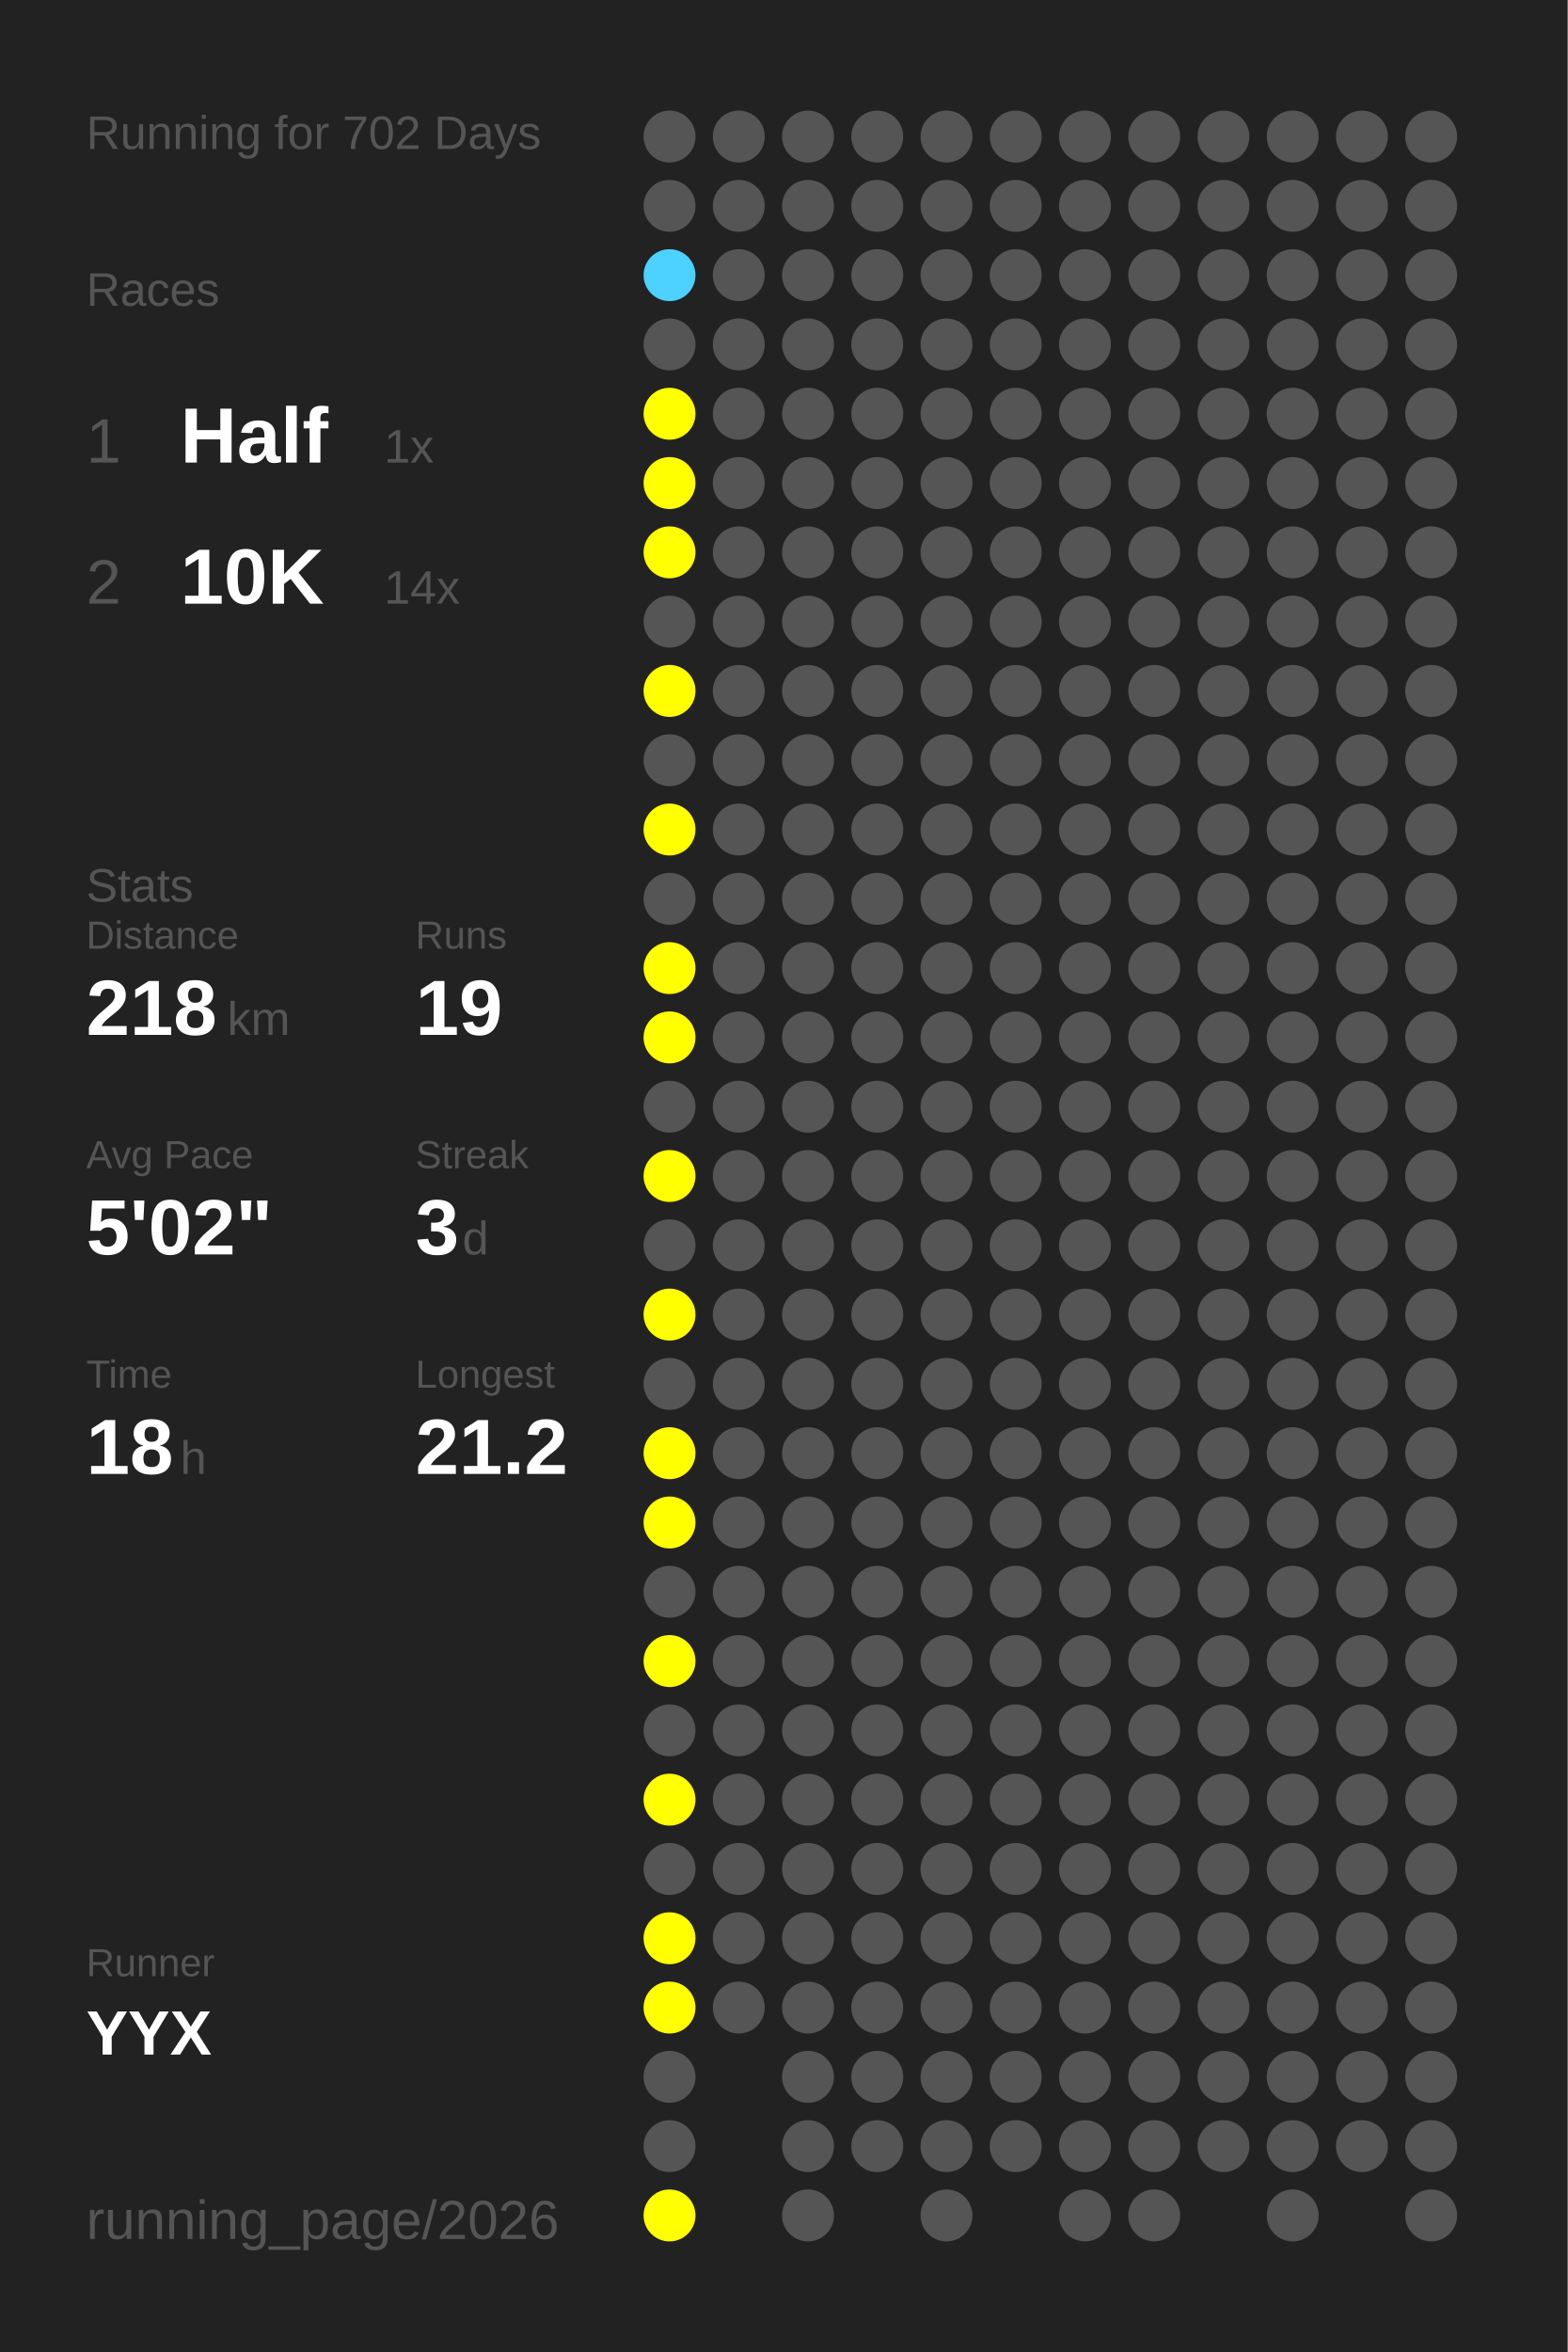
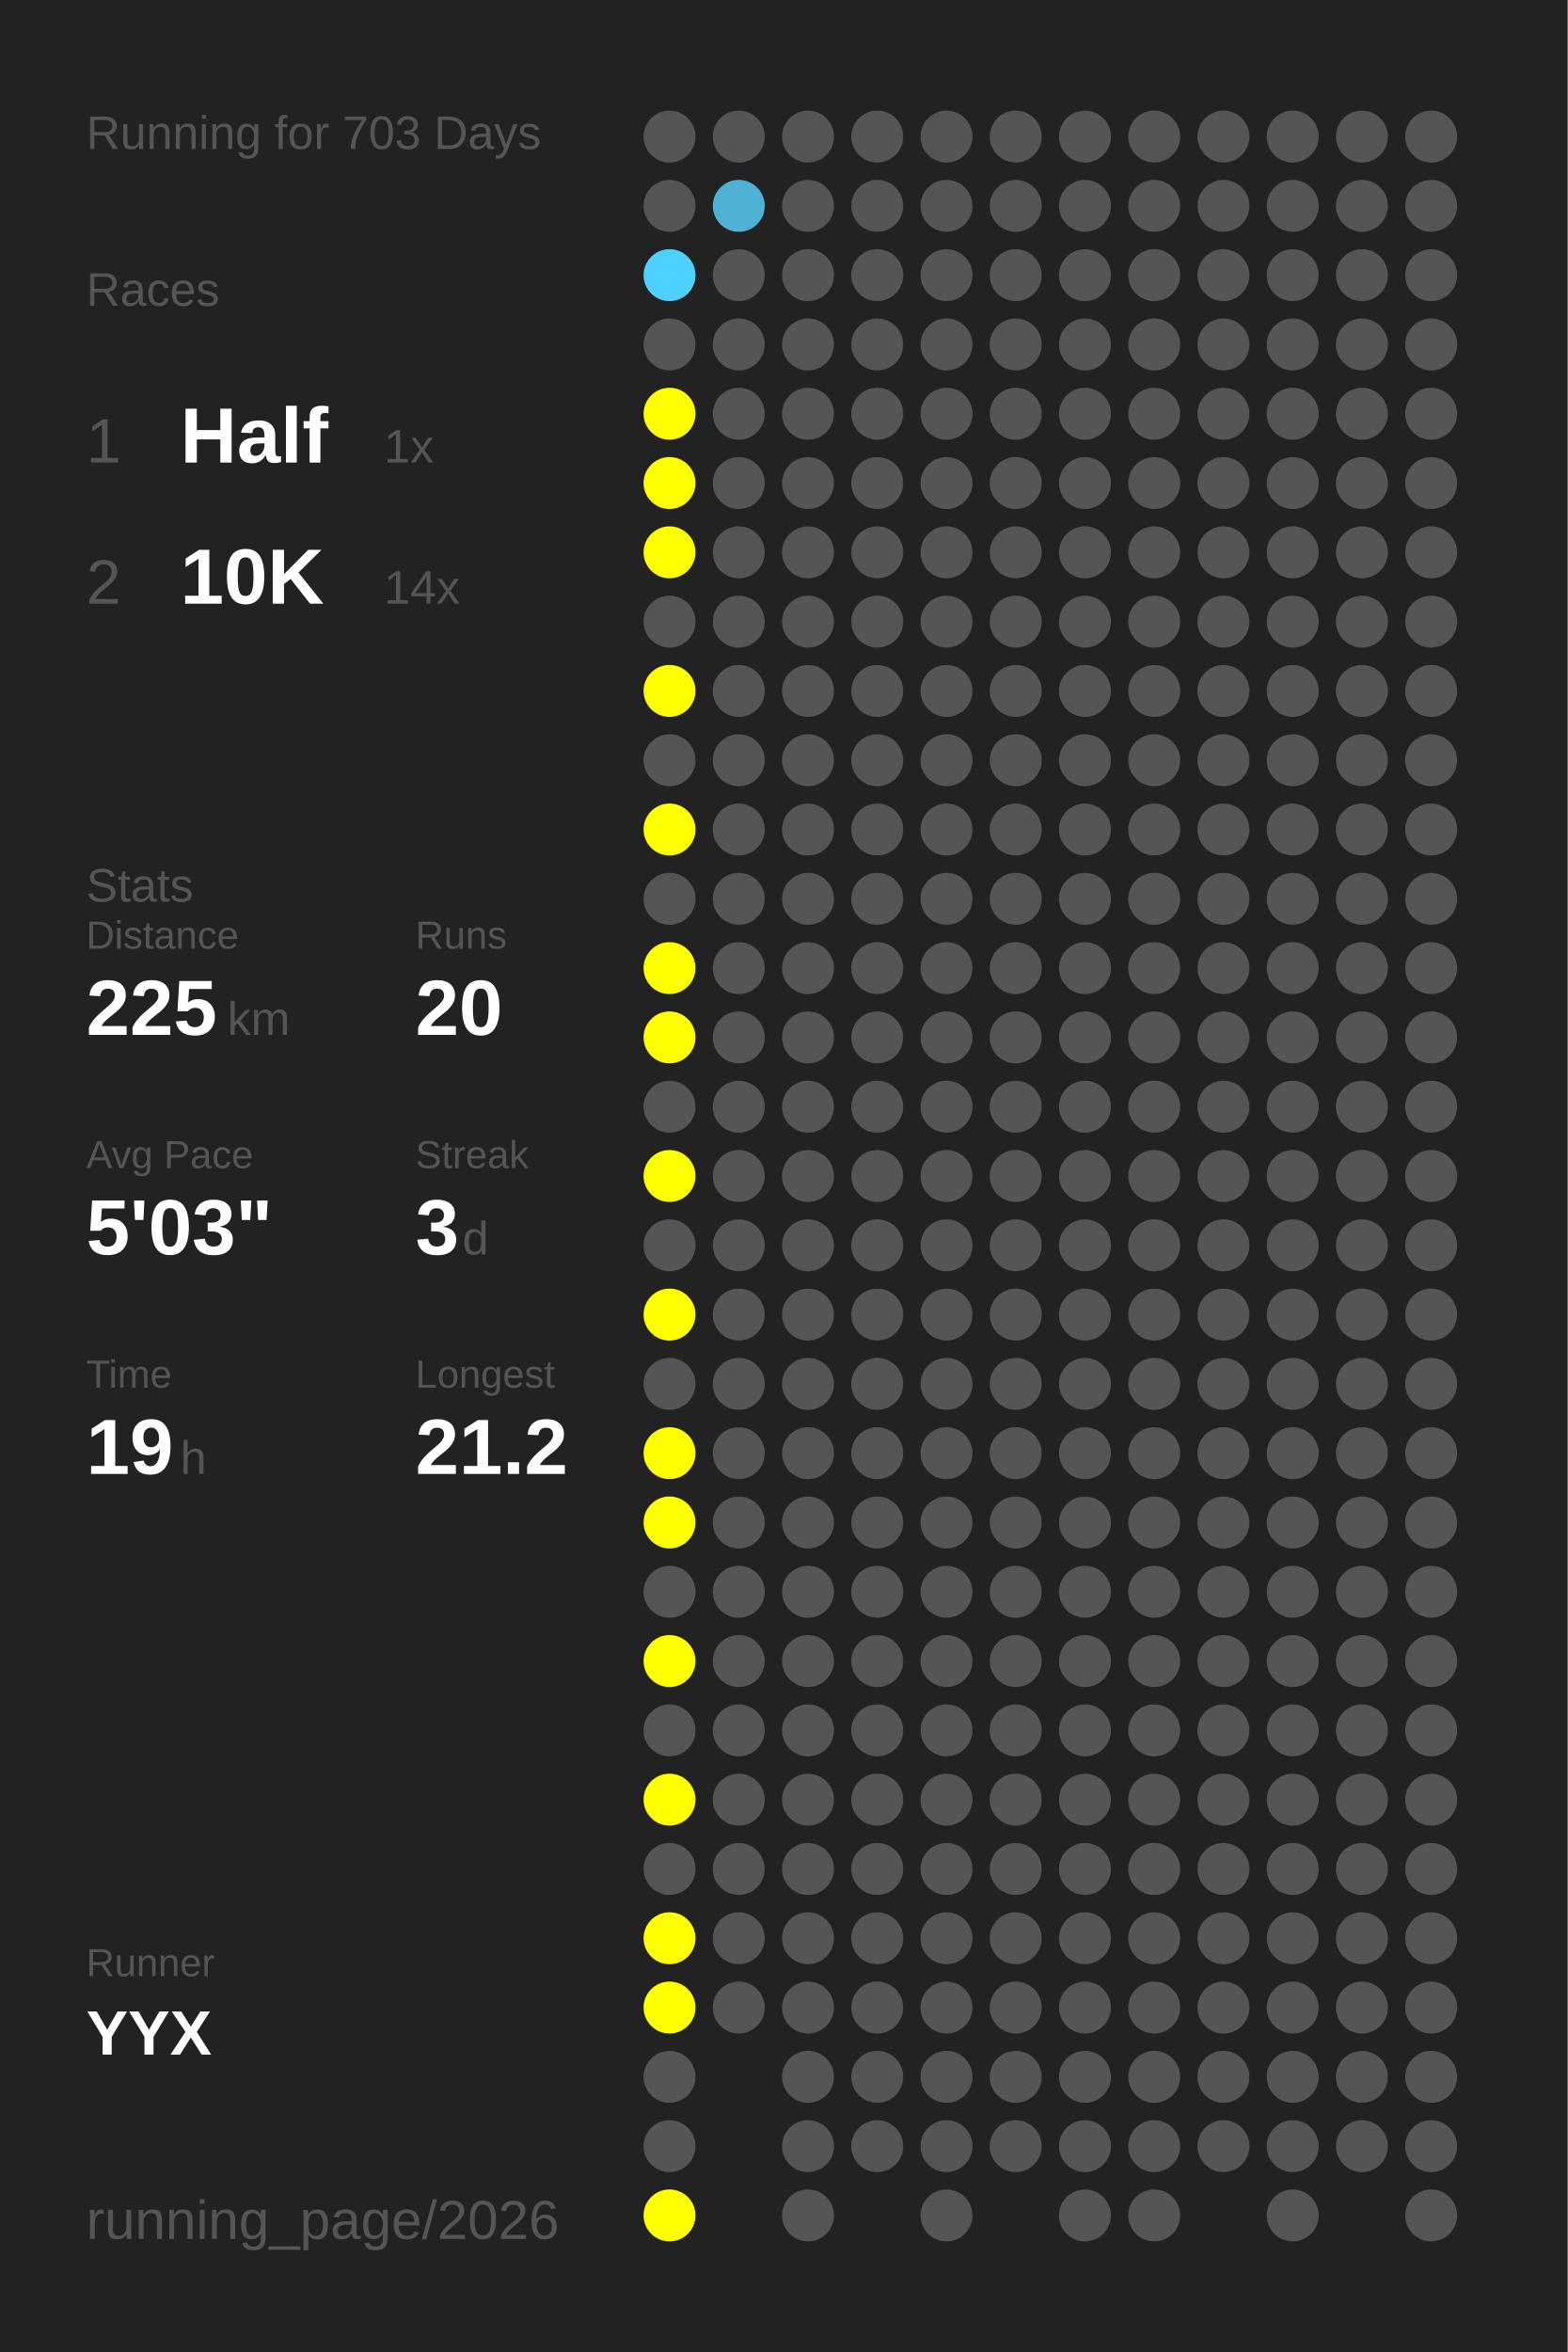
<svg xmlns="http://www.w3.org/2000/svg" baseProfile="full" height="300mm" version="1.1" viewBox="0,0,200,300" width="200mm">
  <defs />
  <rect fill="#222222" height="300" width="200" x="0" y="0" />
-   <text fill="#555555" style="font-size:6px; font-family:Arial;" x="11" y="19">Running for 702 Days</text>
+   <text fill="#555555" style="font-size:6px; font-family:Arial;" x="11" y="19">Running for 703 Days</text>
  <text fill="#555555" style="font-size:6px; font-family:Arial;" x="11" y="39">Races</text>
  <text fill="#555555" style="font-size:8px; font-family:Arial;" x="11" y="59">1</text>
  <text fill="#FFFFFF" style="font-size:10px; font-family:Arial; font-weight:bold;" x="23" y="59">Half</text>
  <text fill="#555555" style="font-size:6px; font-family:Arial;" x="49" y="59">1x</text>
  <text fill="#555555" style="font-size:8px; font-family:Arial;" x="11" y="77">2</text>
  <text fill="#FFFFFF" style="font-size:10px; font-family:Arial; font-weight:bold;" x="23" y="77">10K</text>
  <text fill="#555555" style="font-size:6px; font-family:Arial;" x="49" y="77">14x</text>
  <text fill="#555555" style="font-size:6px; font-family:Arial;" x="11" y="115">Stats</text>
  <text fill="#555555" style="font-size:5px; font-family:Arial;" x="11" y="121">Distance</text>
-   <text fill="#FFFFFF" style="font-size:10px; font-family:Arial; font-weight:bold;" x="11" y="132">218</text>
+   <text fill="#FFFFFF" style="font-size:10px; font-family:Arial; font-weight:bold;" x="11" y="132">225</text>
  <text fill="#555555" style="font-size:6px; font-family:Arial;" x="29" y="132">km</text>
  <text fill="#555555" style="font-size:5px; font-family:Arial;" x="53" y="121">Runs</text>
-   <text fill="#FFFFFF" style="font-size:10px; font-family:Arial; font-weight:bold;" x="53" y="132">19</text>
+   <text fill="#FFFFFF" style="font-size:10px; font-family:Arial; font-weight:bold;" x="53" y="132">20</text>
  <text fill="#555555" style="font-size:5px; font-family:Arial;" x="11" y="149">Avg Pace</text>
-   <text fill="#FFFFFF" style="font-size:10px; font-family:Arial; font-weight:bold;" x="11" y="160">5'02"</text>
+   <text fill="#FFFFFF" style="font-size:10px; font-family:Arial; font-weight:bold;" x="11" y="160">5'03"</text>
  <text fill="#555555" style="font-size:5px; font-family:Arial;" x="53" y="149">Streak</text>
  <text fill="#FFFFFF" style="font-size:10px; font-family:Arial; font-weight:bold;" x="53" y="160">3</text>
  <text fill="#555555" style="font-size:6px; font-family:Arial;" x="59" y="160">d</text>
  <text fill="#555555" style="font-size:5px; font-family:Arial;" x="11" y="177">Time</text>
-   <text fill="#FFFFFF" style="font-size:10px; font-family:Arial; font-weight:bold;" x="11" y="188">18</text>
+   <text fill="#FFFFFF" style="font-size:10px; font-family:Arial; font-weight:bold;" x="11" y="188">19</text>
  <text fill="#555555" style="font-size:6px; font-family:Arial;" x="23" y="188">h</text>
  <text fill="#555555" style="font-size:5px; font-family:Arial;" x="53" y="177">Longest</text>
  <text fill="#FFFFFF" style="font-size:10px; font-family:Arial; font-weight:bold;" x="53" y="188">21.2</text>
  <text fill="#555555" style="font-size:5px; font-family:Arial;" x="11" y="252.065">Runner</text>
  <text fill="#FFFFFF" style="font-size:8px; font-family:Arial; font-weight:bold;" x="11" y="262.065">YYX</text>
  <text fill="#555555" style="font-size:7px; font-family:Arial;" x="11" y="285.581">running_page/2026</text>
  <circle cx="85.417" cy="17.419" fill="#555555" r="3.312" />
  <circle cx="85.417" cy="26.258" fill="#555555" r="3.312" />
  <circle cx="85.417" cy="35.097" fill="#4dd1fe" r="3.312" />
  <circle cx="85.417" cy="43.935" fill="#555555" r="3.312" />
  <circle cx="85.417" cy="52.774" fill="#FFFF00" r="3.312" />
  <circle cx="85.417" cy="61.613" fill="#FFFF00" r="3.312" />
  <circle cx="85.417" cy="70.452" fill="#FFFF00" r="3.312" />
  <circle cx="85.417" cy="79.29" fill="#555555" r="3.312" />
  <circle cx="85.417" cy="88.129" fill="#FFFF00" r="3.312" />
  <circle cx="85.417" cy="96.968" fill="#555555" r="3.312" />
  <circle cx="85.417" cy="105.806" fill="#FFFF00" r="3.312" />
  <circle cx="85.417" cy="114.645" fill="#555555" r="3.312" />
  <circle cx="85.417" cy="123.484" fill="#FFFF00" r="3.312" />
  <circle cx="85.417" cy="132.323" fill="#FFFF00" r="3.312" />
  <circle cx="85.417" cy="141.161" fill="#555555" r="3.312" />
  <circle cx="85.417" cy="150" fill="#FFFF00" r="3.312" />
  <circle cx="85.417" cy="158.839" fill="#555555" r="3.312" />
  <circle cx="85.417" cy="167.677" fill="#FFFF00" r="3.312" />
  <circle cx="85.417" cy="176.516" fill="#555555" r="3.312" />
  <circle cx="85.417" cy="185.355" fill="#FFFF00" r="3.312" />
  <circle cx="85.417" cy="194.194" fill="#FFFF00" r="3.312" />
  <circle cx="85.417" cy="203.032" fill="#555555" r="3.312" />
  <circle cx="85.417" cy="211.871" fill="#FFFF00" r="3.312" />
  <circle cx="85.417" cy="220.71" fill="#555555" r="3.312" />
  <circle cx="85.417" cy="229.548" fill="#FFFF00" r="3.312" />
  <circle cx="85.417" cy="238.387" fill="#555555" r="3.312" />
  <circle cx="85.417" cy="247.226" fill="#FFFF00" r="3.312" />
  <circle cx="85.417" cy="256.065" fill="#FFFF00" r="3.312" />
  <circle cx="85.417" cy="264.903" fill="#555555" r="3.312" />
  <circle cx="85.417" cy="273.742" fill="#555555" r="3.312" />
  <circle cx="85.417" cy="282.581" fill="#FFFF00" r="3.312" />
  <circle cx="94.25" cy="17.419" fill="#555555" r="3.312" />
-   <circle cx="94.25" cy="26.258" fill="#555555" r="3.312" />
+   <circle cx="94.25" cy="26.258" fill="#4fb1d3" r="3.312" />
  <circle cx="94.25" cy="35.097" fill="#555555" r="3.312" />
  <circle cx="94.25" cy="43.935" fill="#555555" r="3.312" />
  <circle cx="94.25" cy="52.774" fill="#555555" r="3.312" />
  <circle cx="94.25" cy="61.613" fill="#555555" r="3.312" />
  <circle cx="94.25" cy="70.452" fill="#555555" r="3.312" />
  <circle cx="94.25" cy="79.29" fill="#555555" r="3.312" />
  <circle cx="94.25" cy="88.129" fill="#555555" r="3.312" />
  <circle cx="94.25" cy="96.968" fill="#555555" r="3.312" />
  <circle cx="94.25" cy="105.806" fill="#555555" r="3.312" />
  <circle cx="94.25" cy="114.645" fill="#555555" r="3.312" />
  <circle cx="94.25" cy="123.484" fill="#555555" r="3.312" />
  <circle cx="94.25" cy="132.323" fill="#555555" r="3.312" />
  <circle cx="94.25" cy="141.161" fill="#555555" r="3.312" />
  <circle cx="94.25" cy="150" fill="#555555" r="3.312" />
  <circle cx="94.25" cy="158.839" fill="#555555" r="3.312" />
  <circle cx="94.25" cy="167.677" fill="#555555" r="3.312" />
  <circle cx="94.25" cy="176.516" fill="#555555" r="3.312" />
  <circle cx="94.25" cy="185.355" fill="#555555" r="3.312" />
  <circle cx="94.25" cy="194.194" fill="#555555" r="3.312" />
  <circle cx="94.25" cy="203.032" fill="#555555" r="3.312" />
  <circle cx="94.25" cy="211.871" fill="#555555" r="3.312" />
  <circle cx="94.25" cy="220.71" fill="#555555" r="3.312" />
  <circle cx="94.25" cy="229.548" fill="#555555" r="3.312" />
  <circle cx="94.25" cy="238.387" fill="#555555" r="3.312" />
  <circle cx="94.25" cy="247.226" fill="#555555" r="3.312" />
  <circle cx="94.25" cy="256.065" fill="#555555" r="3.312" />
  <circle cx="103.083" cy="17.419" fill="#555555" r="3.312" />
  <circle cx="103.083" cy="26.258" fill="#555555" r="3.312" />
  <circle cx="103.083" cy="35.097" fill="#555555" r="3.312" />
  <circle cx="103.083" cy="43.935" fill="#555555" r="3.312" />
  <circle cx="103.083" cy="52.774" fill="#555555" r="3.312" />
  <circle cx="103.083" cy="61.613" fill="#555555" r="3.312" />
  <circle cx="103.083" cy="70.452" fill="#555555" r="3.312" />
  <circle cx="103.083" cy="79.29" fill="#555555" r="3.312" />
  <circle cx="103.083" cy="88.129" fill="#555555" r="3.312" />
  <circle cx="103.083" cy="96.968" fill="#555555" r="3.312" />
  <circle cx="103.083" cy="105.806" fill="#555555" r="3.312" />
  <circle cx="103.083" cy="114.645" fill="#555555" r="3.312" />
  <circle cx="103.083" cy="123.484" fill="#555555" r="3.312" />
  <circle cx="103.083" cy="132.323" fill="#555555" r="3.312" />
  <circle cx="103.083" cy="141.161" fill="#555555" r="3.312" />
  <circle cx="103.083" cy="150" fill="#555555" r="3.312" />
  <circle cx="103.083" cy="158.839" fill="#555555" r="3.312" />
  <circle cx="103.083" cy="167.677" fill="#555555" r="3.312" />
  <circle cx="103.083" cy="176.516" fill="#555555" r="3.312" />
  <circle cx="103.083" cy="185.355" fill="#555555" r="3.312" />
  <circle cx="103.083" cy="194.194" fill="#555555" r="3.312" />
  <circle cx="103.083" cy="203.032" fill="#555555" r="3.312" />
  <circle cx="103.083" cy="211.871" fill="#555555" r="3.312" />
  <circle cx="103.083" cy="220.71" fill="#555555" r="3.312" />
  <circle cx="103.083" cy="229.548" fill="#555555" r="3.312" />
  <circle cx="103.083" cy="238.387" fill="#555555" r="3.312" />
  <circle cx="103.083" cy="247.226" fill="#555555" r="3.312" />
  <circle cx="103.083" cy="256.065" fill="#555555" r="3.312" />
  <circle cx="103.083" cy="264.903" fill="#555555" r="3.312" />
  <circle cx="103.083" cy="273.742" fill="#555555" r="3.312" />
  <circle cx="103.083" cy="282.581" fill="#555555" r="3.312" />
  <circle cx="111.917" cy="17.419" fill="#555555" r="3.312" />
  <circle cx="111.917" cy="26.258" fill="#555555" r="3.312" />
  <circle cx="111.917" cy="35.097" fill="#555555" r="3.312" />
  <circle cx="111.917" cy="43.935" fill="#555555" r="3.312" />
  <circle cx="111.917" cy="52.774" fill="#555555" r="3.312" />
  <circle cx="111.917" cy="61.613" fill="#555555" r="3.312" />
  <circle cx="111.917" cy="70.452" fill="#555555" r="3.312" />
  <circle cx="111.917" cy="79.29" fill="#555555" r="3.312" />
  <circle cx="111.917" cy="88.129" fill="#555555" r="3.312" />
  <circle cx="111.917" cy="96.968" fill="#555555" r="3.312" />
  <circle cx="111.917" cy="105.806" fill="#555555" r="3.312" />
  <circle cx="111.917" cy="114.645" fill="#555555" r="3.312" />
  <circle cx="111.917" cy="123.484" fill="#555555" r="3.312" />
  <circle cx="111.917" cy="132.323" fill="#555555" r="3.312" />
  <circle cx="111.917" cy="141.161" fill="#555555" r="3.312" />
  <circle cx="111.917" cy="150" fill="#555555" r="3.312" />
  <circle cx="111.917" cy="158.839" fill="#555555" r="3.312" />
  <circle cx="111.917" cy="167.677" fill="#555555" r="3.312" />
  <circle cx="111.917" cy="176.516" fill="#555555" r="3.312" />
  <circle cx="111.917" cy="185.355" fill="#555555" r="3.312" />
  <circle cx="111.917" cy="194.194" fill="#555555" r="3.312" />
  <circle cx="111.917" cy="203.032" fill="#555555" r="3.312" />
  <circle cx="111.917" cy="211.871" fill="#555555" r="3.312" />
  <circle cx="111.917" cy="220.71" fill="#555555" r="3.312" />
  <circle cx="111.917" cy="229.548" fill="#555555" r="3.312" />
  <circle cx="111.917" cy="238.387" fill="#555555" r="3.312" />
  <circle cx="111.917" cy="247.226" fill="#555555" r="3.312" />
  <circle cx="111.917" cy="256.065" fill="#555555" r="3.312" />
  <circle cx="111.917" cy="264.903" fill="#555555" r="3.312" />
  <circle cx="111.917" cy="273.742" fill="#555555" r="3.312" />
  <circle cx="120.75" cy="17.419" fill="#555555" r="3.312" />
  <circle cx="120.75" cy="26.258" fill="#555555" r="3.312" />
  <circle cx="120.75" cy="35.097" fill="#555555" r="3.312" />
  <circle cx="120.75" cy="43.935" fill="#555555" r="3.312" />
  <circle cx="120.75" cy="52.774" fill="#555555" r="3.312" />
  <circle cx="120.75" cy="61.613" fill="#555555" r="3.312" />
  <circle cx="120.75" cy="70.452" fill="#555555" r="3.312" />
  <circle cx="120.75" cy="79.29" fill="#555555" r="3.312" />
  <circle cx="120.75" cy="88.129" fill="#555555" r="3.312" />
  <circle cx="120.75" cy="96.968" fill="#555555" r="3.312" />
  <circle cx="120.75" cy="105.806" fill="#555555" r="3.312" />
  <circle cx="120.75" cy="114.645" fill="#555555" r="3.312" />
  <circle cx="120.75" cy="123.484" fill="#555555" r="3.312" />
  <circle cx="120.75" cy="132.323" fill="#555555" r="3.312" />
  <circle cx="120.75" cy="141.161" fill="#555555" r="3.312" />
  <circle cx="120.75" cy="150" fill="#555555" r="3.312" />
  <circle cx="120.75" cy="158.839" fill="#555555" r="3.312" />
  <circle cx="120.75" cy="167.677" fill="#555555" r="3.312" />
  <circle cx="120.75" cy="176.516" fill="#555555" r="3.312" />
  <circle cx="120.75" cy="185.355" fill="#555555" r="3.312" />
  <circle cx="120.75" cy="194.194" fill="#555555" r="3.312" />
  <circle cx="120.75" cy="203.032" fill="#555555" r="3.312" />
  <circle cx="120.75" cy="211.871" fill="#555555" r="3.312" />
  <circle cx="120.75" cy="220.71" fill="#555555" r="3.312" />
  <circle cx="120.75" cy="229.548" fill="#555555" r="3.312" />
  <circle cx="120.75" cy="238.387" fill="#555555" r="3.312" />
  <circle cx="120.75" cy="247.226" fill="#555555" r="3.312" />
  <circle cx="120.75" cy="256.065" fill="#555555" r="3.312" />
  <circle cx="120.75" cy="264.903" fill="#555555" r="3.312" />
  <circle cx="120.75" cy="273.742" fill="#555555" r="3.312" />
  <circle cx="120.75" cy="282.581" fill="#555555" r="3.312" />
  <circle cx="129.583" cy="17.419" fill="#555555" r="3.312" />
  <circle cx="129.583" cy="26.258" fill="#555555" r="3.312" />
  <circle cx="129.583" cy="35.097" fill="#555555" r="3.312" />
  <circle cx="129.583" cy="43.935" fill="#555555" r="3.312" />
  <circle cx="129.583" cy="52.774" fill="#555555" r="3.312" />
  <circle cx="129.583" cy="61.613" fill="#555555" r="3.312" />
  <circle cx="129.583" cy="70.452" fill="#555555" r="3.312" />
  <circle cx="129.583" cy="79.29" fill="#555555" r="3.312" />
  <circle cx="129.583" cy="88.129" fill="#555555" r="3.312" />
  <circle cx="129.583" cy="96.968" fill="#555555" r="3.312" />
  <circle cx="129.583" cy="105.806" fill="#555555" r="3.312" />
  <circle cx="129.583" cy="114.645" fill="#555555" r="3.312" />
  <circle cx="129.583" cy="123.484" fill="#555555" r="3.312" />
  <circle cx="129.583" cy="132.323" fill="#555555" r="3.312" />
  <circle cx="129.583" cy="141.161" fill="#555555" r="3.312" />
  <circle cx="129.583" cy="150" fill="#555555" r="3.312" />
  <circle cx="129.583" cy="158.839" fill="#555555" r="3.312" />
  <circle cx="129.583" cy="167.677" fill="#555555" r="3.312" />
  <circle cx="129.583" cy="176.516" fill="#555555" r="3.312" />
  <circle cx="129.583" cy="185.355" fill="#555555" r="3.312" />
  <circle cx="129.583" cy="194.194" fill="#555555" r="3.312" />
  <circle cx="129.583" cy="203.032" fill="#555555" r="3.312" />
  <circle cx="129.583" cy="211.871" fill="#555555" r="3.312" />
  <circle cx="129.583" cy="220.71" fill="#555555" r="3.312" />
  <circle cx="129.583" cy="229.548" fill="#555555" r="3.312" />
  <circle cx="129.583" cy="238.387" fill="#555555" r="3.312" />
  <circle cx="129.583" cy="247.226" fill="#555555" r="3.312" />
  <circle cx="129.583" cy="256.065" fill="#555555" r="3.312" />
  <circle cx="129.583" cy="264.903" fill="#555555" r="3.312" />
  <circle cx="129.583" cy="273.742" fill="#555555" r="3.312" />
  <circle cx="138.417" cy="17.419" fill="#555555" r="3.312" />
  <circle cx="138.417" cy="26.258" fill="#555555" r="3.312" />
  <circle cx="138.417" cy="35.097" fill="#555555" r="3.312" />
  <circle cx="138.417" cy="43.935" fill="#555555" r="3.312" />
  <circle cx="138.417" cy="52.774" fill="#555555" r="3.312" />
  <circle cx="138.417" cy="61.613" fill="#555555" r="3.312" />
  <circle cx="138.417" cy="70.452" fill="#555555" r="3.312" />
  <circle cx="138.417" cy="79.29" fill="#555555" r="3.312" />
  <circle cx="138.417" cy="88.129" fill="#555555" r="3.312" />
  <circle cx="138.417" cy="96.968" fill="#555555" r="3.312" />
  <circle cx="138.417" cy="105.806" fill="#555555" r="3.312" />
  <circle cx="138.417" cy="114.645" fill="#555555" r="3.312" />
  <circle cx="138.417" cy="123.484" fill="#555555" r="3.312" />
  <circle cx="138.417" cy="132.323" fill="#555555" r="3.312" />
  <circle cx="138.417" cy="141.161" fill="#555555" r="3.312" />
  <circle cx="138.417" cy="150" fill="#555555" r="3.312" />
  <circle cx="138.417" cy="158.839" fill="#555555" r="3.312" />
  <circle cx="138.417" cy="167.677" fill="#555555" r="3.312" />
  <circle cx="138.417" cy="176.516" fill="#555555" r="3.312" />
  <circle cx="138.417" cy="185.355" fill="#555555" r="3.312" />
  <circle cx="138.417" cy="194.194" fill="#555555" r="3.312" />
  <circle cx="138.417" cy="203.032" fill="#555555" r="3.312" />
  <circle cx="138.417" cy="211.871" fill="#555555" r="3.312" />
  <circle cx="138.417" cy="220.71" fill="#555555" r="3.312" />
  <circle cx="138.417" cy="229.548" fill="#555555" r="3.312" />
  <circle cx="138.417" cy="238.387" fill="#555555" r="3.312" />
  <circle cx="138.417" cy="247.226" fill="#555555" r="3.312" />
  <circle cx="138.417" cy="256.065" fill="#555555" r="3.312" />
  <circle cx="138.417" cy="264.903" fill="#555555" r="3.312" />
  <circle cx="138.417" cy="273.742" fill="#555555" r="3.312" />
  <circle cx="138.417" cy="282.581" fill="#555555" r="3.312" />
  <circle cx="147.25" cy="17.419" fill="#555555" r="3.312" />
  <circle cx="147.25" cy="26.258" fill="#555555" r="3.312" />
  <circle cx="147.25" cy="35.097" fill="#555555" r="3.312" />
  <circle cx="147.25" cy="43.935" fill="#555555" r="3.312" />
  <circle cx="147.25" cy="52.774" fill="#555555" r="3.312" />
  <circle cx="147.25" cy="61.613" fill="#555555" r="3.312" />
  <circle cx="147.25" cy="70.452" fill="#555555" r="3.312" />
  <circle cx="147.25" cy="79.29" fill="#555555" r="3.312" />
  <circle cx="147.25" cy="88.129" fill="#555555" r="3.312" />
  <circle cx="147.25" cy="96.968" fill="#555555" r="3.312" />
  <circle cx="147.25" cy="105.806" fill="#555555" r="3.312" />
  <circle cx="147.25" cy="114.645" fill="#555555" r="3.312" />
  <circle cx="147.25" cy="123.484" fill="#555555" r="3.312" />
  <circle cx="147.25" cy="132.323" fill="#555555" r="3.312" />
  <circle cx="147.25" cy="141.161" fill="#555555" r="3.312" />
  <circle cx="147.25" cy="150" fill="#555555" r="3.312" />
  <circle cx="147.25" cy="158.839" fill="#555555" r="3.312" />
  <circle cx="147.25" cy="167.677" fill="#555555" r="3.312" />
  <circle cx="147.25" cy="176.516" fill="#555555" r="3.312" />
  <circle cx="147.25" cy="185.355" fill="#555555" r="3.312" />
  <circle cx="147.25" cy="194.194" fill="#555555" r="3.312" />
  <circle cx="147.25" cy="203.032" fill="#555555" r="3.312" />
  <circle cx="147.25" cy="211.871" fill="#555555" r="3.312" />
  <circle cx="147.25" cy="220.71" fill="#555555" r="3.312" />
  <circle cx="147.25" cy="229.548" fill="#555555" r="3.312" />
  <circle cx="147.25" cy="238.387" fill="#555555" r="3.312" />
  <circle cx="147.25" cy="247.226" fill="#555555" r="3.312" />
  <circle cx="147.25" cy="256.065" fill="#555555" r="3.312" />
  <circle cx="147.25" cy="264.903" fill="#555555" r="3.312" />
  <circle cx="147.25" cy="273.742" fill="#555555" r="3.312" />
  <circle cx="147.25" cy="282.581" fill="#555555" r="3.312" />
  <circle cx="156.083" cy="17.419" fill="#555555" r="3.312" />
  <circle cx="156.083" cy="26.258" fill="#555555" r="3.312" />
  <circle cx="156.083" cy="35.097" fill="#555555" r="3.312" />
  <circle cx="156.083" cy="43.935" fill="#555555" r="3.312" />
  <circle cx="156.083" cy="52.774" fill="#555555" r="3.312" />
  <circle cx="156.083" cy="61.613" fill="#555555" r="3.312" />
  <circle cx="156.083" cy="70.452" fill="#555555" r="3.312" />
  <circle cx="156.083" cy="79.29" fill="#555555" r="3.312" />
  <circle cx="156.083" cy="88.129" fill="#555555" r="3.312" />
  <circle cx="156.083" cy="96.968" fill="#555555" r="3.312" />
  <circle cx="156.083" cy="105.806" fill="#555555" r="3.312" />
  <circle cx="156.083" cy="114.645" fill="#555555" r="3.312" />
  <circle cx="156.083" cy="123.484" fill="#555555" r="3.312" />
  <circle cx="156.083" cy="132.323" fill="#555555" r="3.312" />
  <circle cx="156.083" cy="141.161" fill="#555555" r="3.312" />
  <circle cx="156.083" cy="150" fill="#555555" r="3.312" />
  <circle cx="156.083" cy="158.839" fill="#555555" r="3.312" />
  <circle cx="156.083" cy="167.677" fill="#555555" r="3.312" />
  <circle cx="156.083" cy="176.516" fill="#555555" r="3.312" />
  <circle cx="156.083" cy="185.355" fill="#555555" r="3.312" />
  <circle cx="156.083" cy="194.194" fill="#555555" r="3.312" />
  <circle cx="156.083" cy="203.032" fill="#555555" r="3.312" />
  <circle cx="156.083" cy="211.871" fill="#555555" r="3.312" />
  <circle cx="156.083" cy="220.71" fill="#555555" r="3.312" />
  <circle cx="156.083" cy="229.548" fill="#555555" r="3.312" />
  <circle cx="156.083" cy="238.387" fill="#555555" r="3.312" />
  <circle cx="156.083" cy="247.226" fill="#555555" r="3.312" />
  <circle cx="156.083" cy="256.065" fill="#555555" r="3.312" />
  <circle cx="156.083" cy="264.903" fill="#555555" r="3.312" />
  <circle cx="156.083" cy="273.742" fill="#555555" r="3.312" />
  <circle cx="164.917" cy="17.419" fill="#555555" r="3.312" />
  <circle cx="164.917" cy="26.258" fill="#555555" r="3.312" />
  <circle cx="164.917" cy="35.097" fill="#555555" r="3.312" />
  <circle cx="164.917" cy="43.935" fill="#555555" r="3.312" />
  <circle cx="164.917" cy="52.774" fill="#555555" r="3.312" />
  <circle cx="164.917" cy="61.613" fill="#555555" r="3.312" />
  <circle cx="164.917" cy="70.452" fill="#555555" r="3.312" />
  <circle cx="164.917" cy="79.29" fill="#555555" r="3.312" />
  <circle cx="164.917" cy="88.129" fill="#555555" r="3.312" />
  <circle cx="164.917" cy="96.968" fill="#555555" r="3.312" />
  <circle cx="164.917" cy="105.806" fill="#555555" r="3.312" />
  <circle cx="164.917" cy="114.645" fill="#555555" r="3.312" />
  <circle cx="164.917" cy="123.484" fill="#555555" r="3.312" />
  <circle cx="164.917" cy="132.323" fill="#555555" r="3.312" />
  <circle cx="164.917" cy="141.161" fill="#555555" r="3.312" />
  <circle cx="164.917" cy="150" fill="#555555" r="3.312" />
  <circle cx="164.917" cy="158.839" fill="#555555" r="3.312" />
  <circle cx="164.917" cy="167.677" fill="#555555" r="3.312" />
  <circle cx="164.917" cy="176.516" fill="#555555" r="3.312" />
  <circle cx="164.917" cy="185.355" fill="#555555" r="3.312" />
  <circle cx="164.917" cy="194.194" fill="#555555" r="3.312" />
  <circle cx="164.917" cy="203.032" fill="#555555" r="3.312" />
  <circle cx="164.917" cy="211.871" fill="#555555" r="3.312" />
  <circle cx="164.917" cy="220.71" fill="#555555" r="3.312" />
  <circle cx="164.917" cy="229.548" fill="#555555" r="3.312" />
  <circle cx="164.917" cy="238.387" fill="#555555" r="3.312" />
  <circle cx="164.917" cy="247.226" fill="#555555" r="3.312" />
  <circle cx="164.917" cy="256.065" fill="#555555" r="3.312" />
  <circle cx="164.917" cy="264.903" fill="#555555" r="3.312" />
  <circle cx="164.917" cy="273.742" fill="#555555" r="3.312" />
  <circle cx="164.917" cy="282.581" fill="#555555" r="3.312" />
  <circle cx="173.75" cy="17.419" fill="#555555" r="3.312" />
  <circle cx="173.75" cy="26.258" fill="#555555" r="3.312" />
  <circle cx="173.75" cy="35.097" fill="#555555" r="3.312" />
  <circle cx="173.75" cy="43.935" fill="#555555" r="3.312" />
  <circle cx="173.75" cy="52.774" fill="#555555" r="3.312" />
  <circle cx="173.75" cy="61.613" fill="#555555" r="3.312" />
  <circle cx="173.75" cy="70.452" fill="#555555" r="3.312" />
  <circle cx="173.75" cy="79.29" fill="#555555" r="3.312" />
  <circle cx="173.75" cy="88.129" fill="#555555" r="3.312" />
  <circle cx="173.75" cy="96.968" fill="#555555" r="3.312" />
  <circle cx="173.75" cy="105.806" fill="#555555" r="3.312" />
  <circle cx="173.75" cy="114.645" fill="#555555" r="3.312" />
  <circle cx="173.75" cy="123.484" fill="#555555" r="3.312" />
  <circle cx="173.75" cy="132.323" fill="#555555" r="3.312" />
  <circle cx="173.75" cy="141.161" fill="#555555" r="3.312" />
  <circle cx="173.75" cy="150" fill="#555555" r="3.312" />
  <circle cx="173.75" cy="158.839" fill="#555555" r="3.312" />
  <circle cx="173.75" cy="167.677" fill="#555555" r="3.312" />
  <circle cx="173.75" cy="176.516" fill="#555555" r="3.312" />
  <circle cx="173.75" cy="185.355" fill="#555555" r="3.312" />
  <circle cx="173.75" cy="194.194" fill="#555555" r="3.312" />
  <circle cx="173.75" cy="203.032" fill="#555555" r="3.312" />
  <circle cx="173.75" cy="211.871" fill="#555555" r="3.312" />
  <circle cx="173.75" cy="220.71" fill="#555555" r="3.312" />
  <circle cx="173.75" cy="229.548" fill="#555555" r="3.312" />
  <circle cx="173.75" cy="238.387" fill="#555555" r="3.312" />
  <circle cx="173.75" cy="247.226" fill="#555555" r="3.312" />
  <circle cx="173.75" cy="256.065" fill="#555555" r="3.312" />
  <circle cx="173.75" cy="264.903" fill="#555555" r="3.312" />
  <circle cx="173.75" cy="273.742" fill="#555555" r="3.312" />
  <circle cx="182.583" cy="17.419" fill="#555555" r="3.312" />
  <circle cx="182.583" cy="26.258" fill="#555555" r="3.312" />
  <circle cx="182.583" cy="35.097" fill="#555555" r="3.312" />
  <circle cx="182.583" cy="43.935" fill="#555555" r="3.312" />
  <circle cx="182.583" cy="52.774" fill="#555555" r="3.312" />
  <circle cx="182.583" cy="61.613" fill="#555555" r="3.312" />
  <circle cx="182.583" cy="70.452" fill="#555555" r="3.312" />
  <circle cx="182.583" cy="79.29" fill="#555555" r="3.312" />
  <circle cx="182.583" cy="88.129" fill="#555555" r="3.312" />
  <circle cx="182.583" cy="96.968" fill="#555555" r="3.312" />
  <circle cx="182.583" cy="105.806" fill="#555555" r="3.312" />
  <circle cx="182.583" cy="114.645" fill="#555555" r="3.312" />
  <circle cx="182.583" cy="123.484" fill="#555555" r="3.312" />
  <circle cx="182.583" cy="132.323" fill="#555555" r="3.312" />
  <circle cx="182.583" cy="141.161" fill="#555555" r="3.312" />
  <circle cx="182.583" cy="150" fill="#555555" r="3.312" />
  <circle cx="182.583" cy="158.839" fill="#555555" r="3.312" />
  <circle cx="182.583" cy="167.677" fill="#555555" r="3.312" />
  <circle cx="182.583" cy="176.516" fill="#555555" r="3.312" />
  <circle cx="182.583" cy="185.355" fill="#555555" r="3.312" />
  <circle cx="182.583" cy="194.194" fill="#555555" r="3.312" />
  <circle cx="182.583" cy="203.032" fill="#555555" r="3.312" />
  <circle cx="182.583" cy="211.871" fill="#555555" r="3.312" />
  <circle cx="182.583" cy="220.71" fill="#555555" r="3.312" />
  <circle cx="182.583" cy="229.548" fill="#555555" r="3.312" />
  <circle cx="182.583" cy="238.387" fill="#555555" r="3.312" />
  <circle cx="182.583" cy="247.226" fill="#555555" r="3.312" />
  <circle cx="182.583" cy="256.065" fill="#555555" r="3.312" />
  <circle cx="182.583" cy="264.903" fill="#555555" r="3.312" />
  <circle cx="182.583" cy="273.742" fill="#555555" r="3.312" />
  <circle cx="182.583" cy="282.581" fill="#555555" r="3.312" />
</svg>
